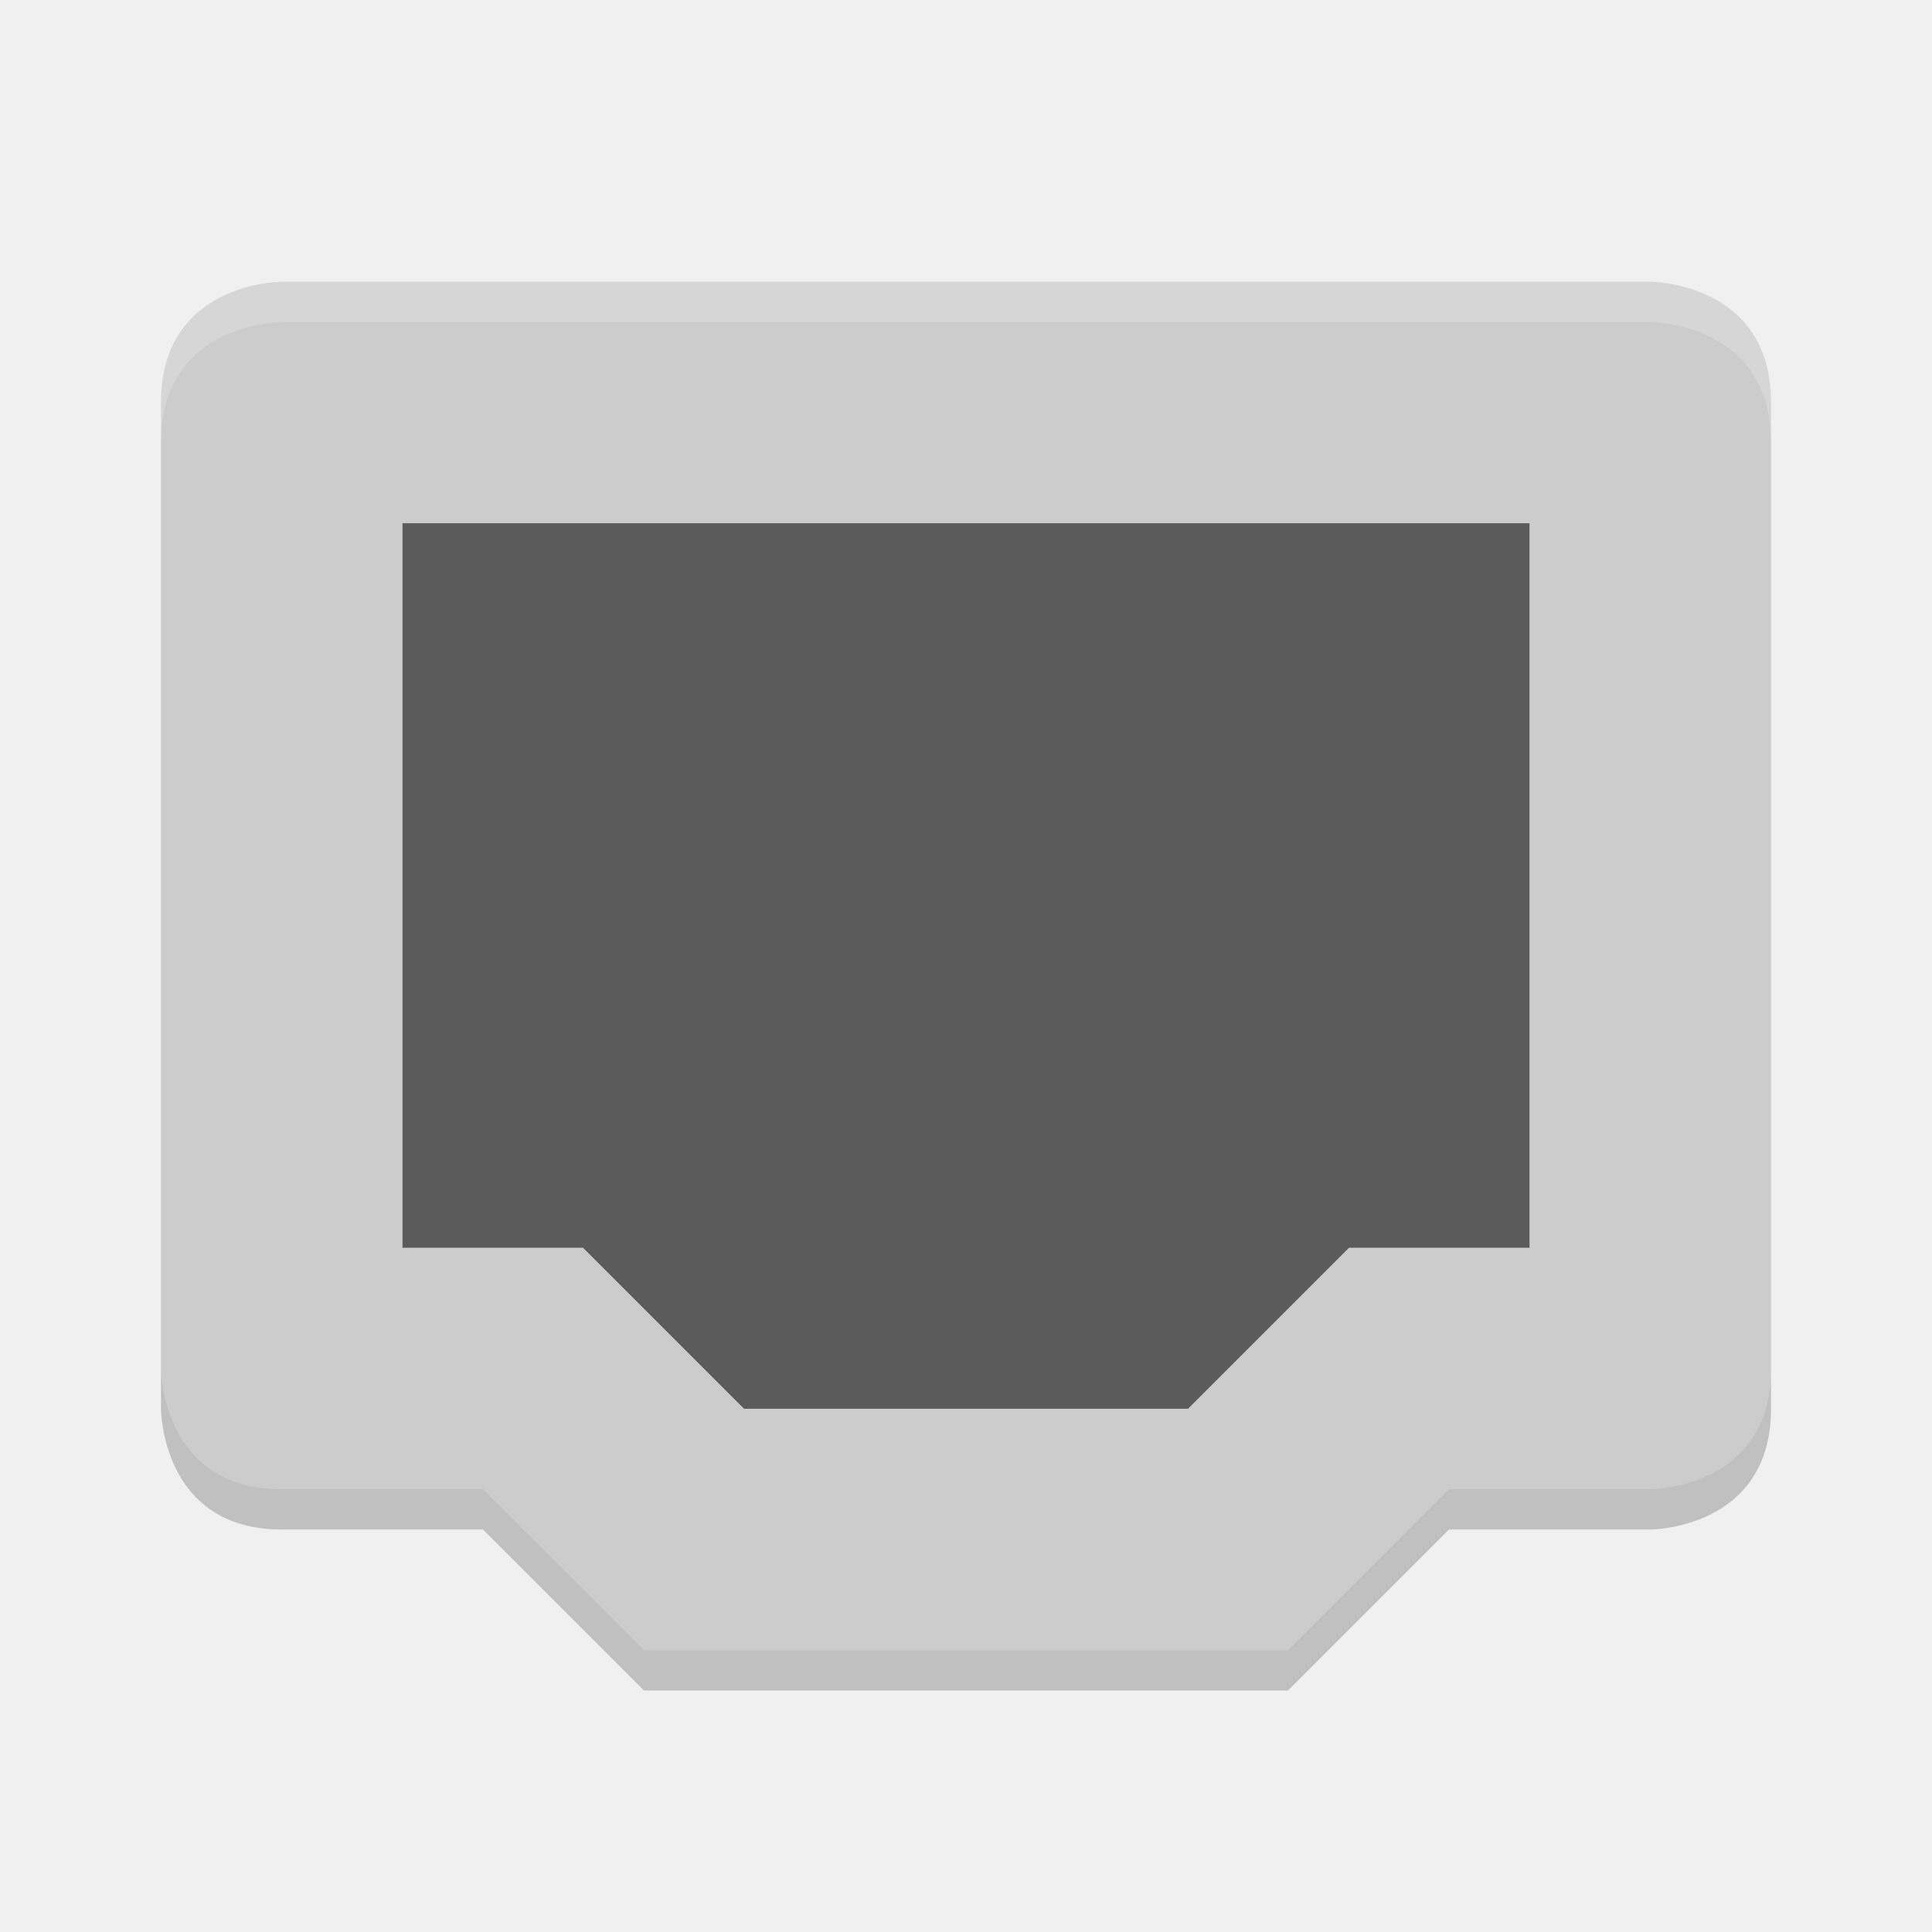
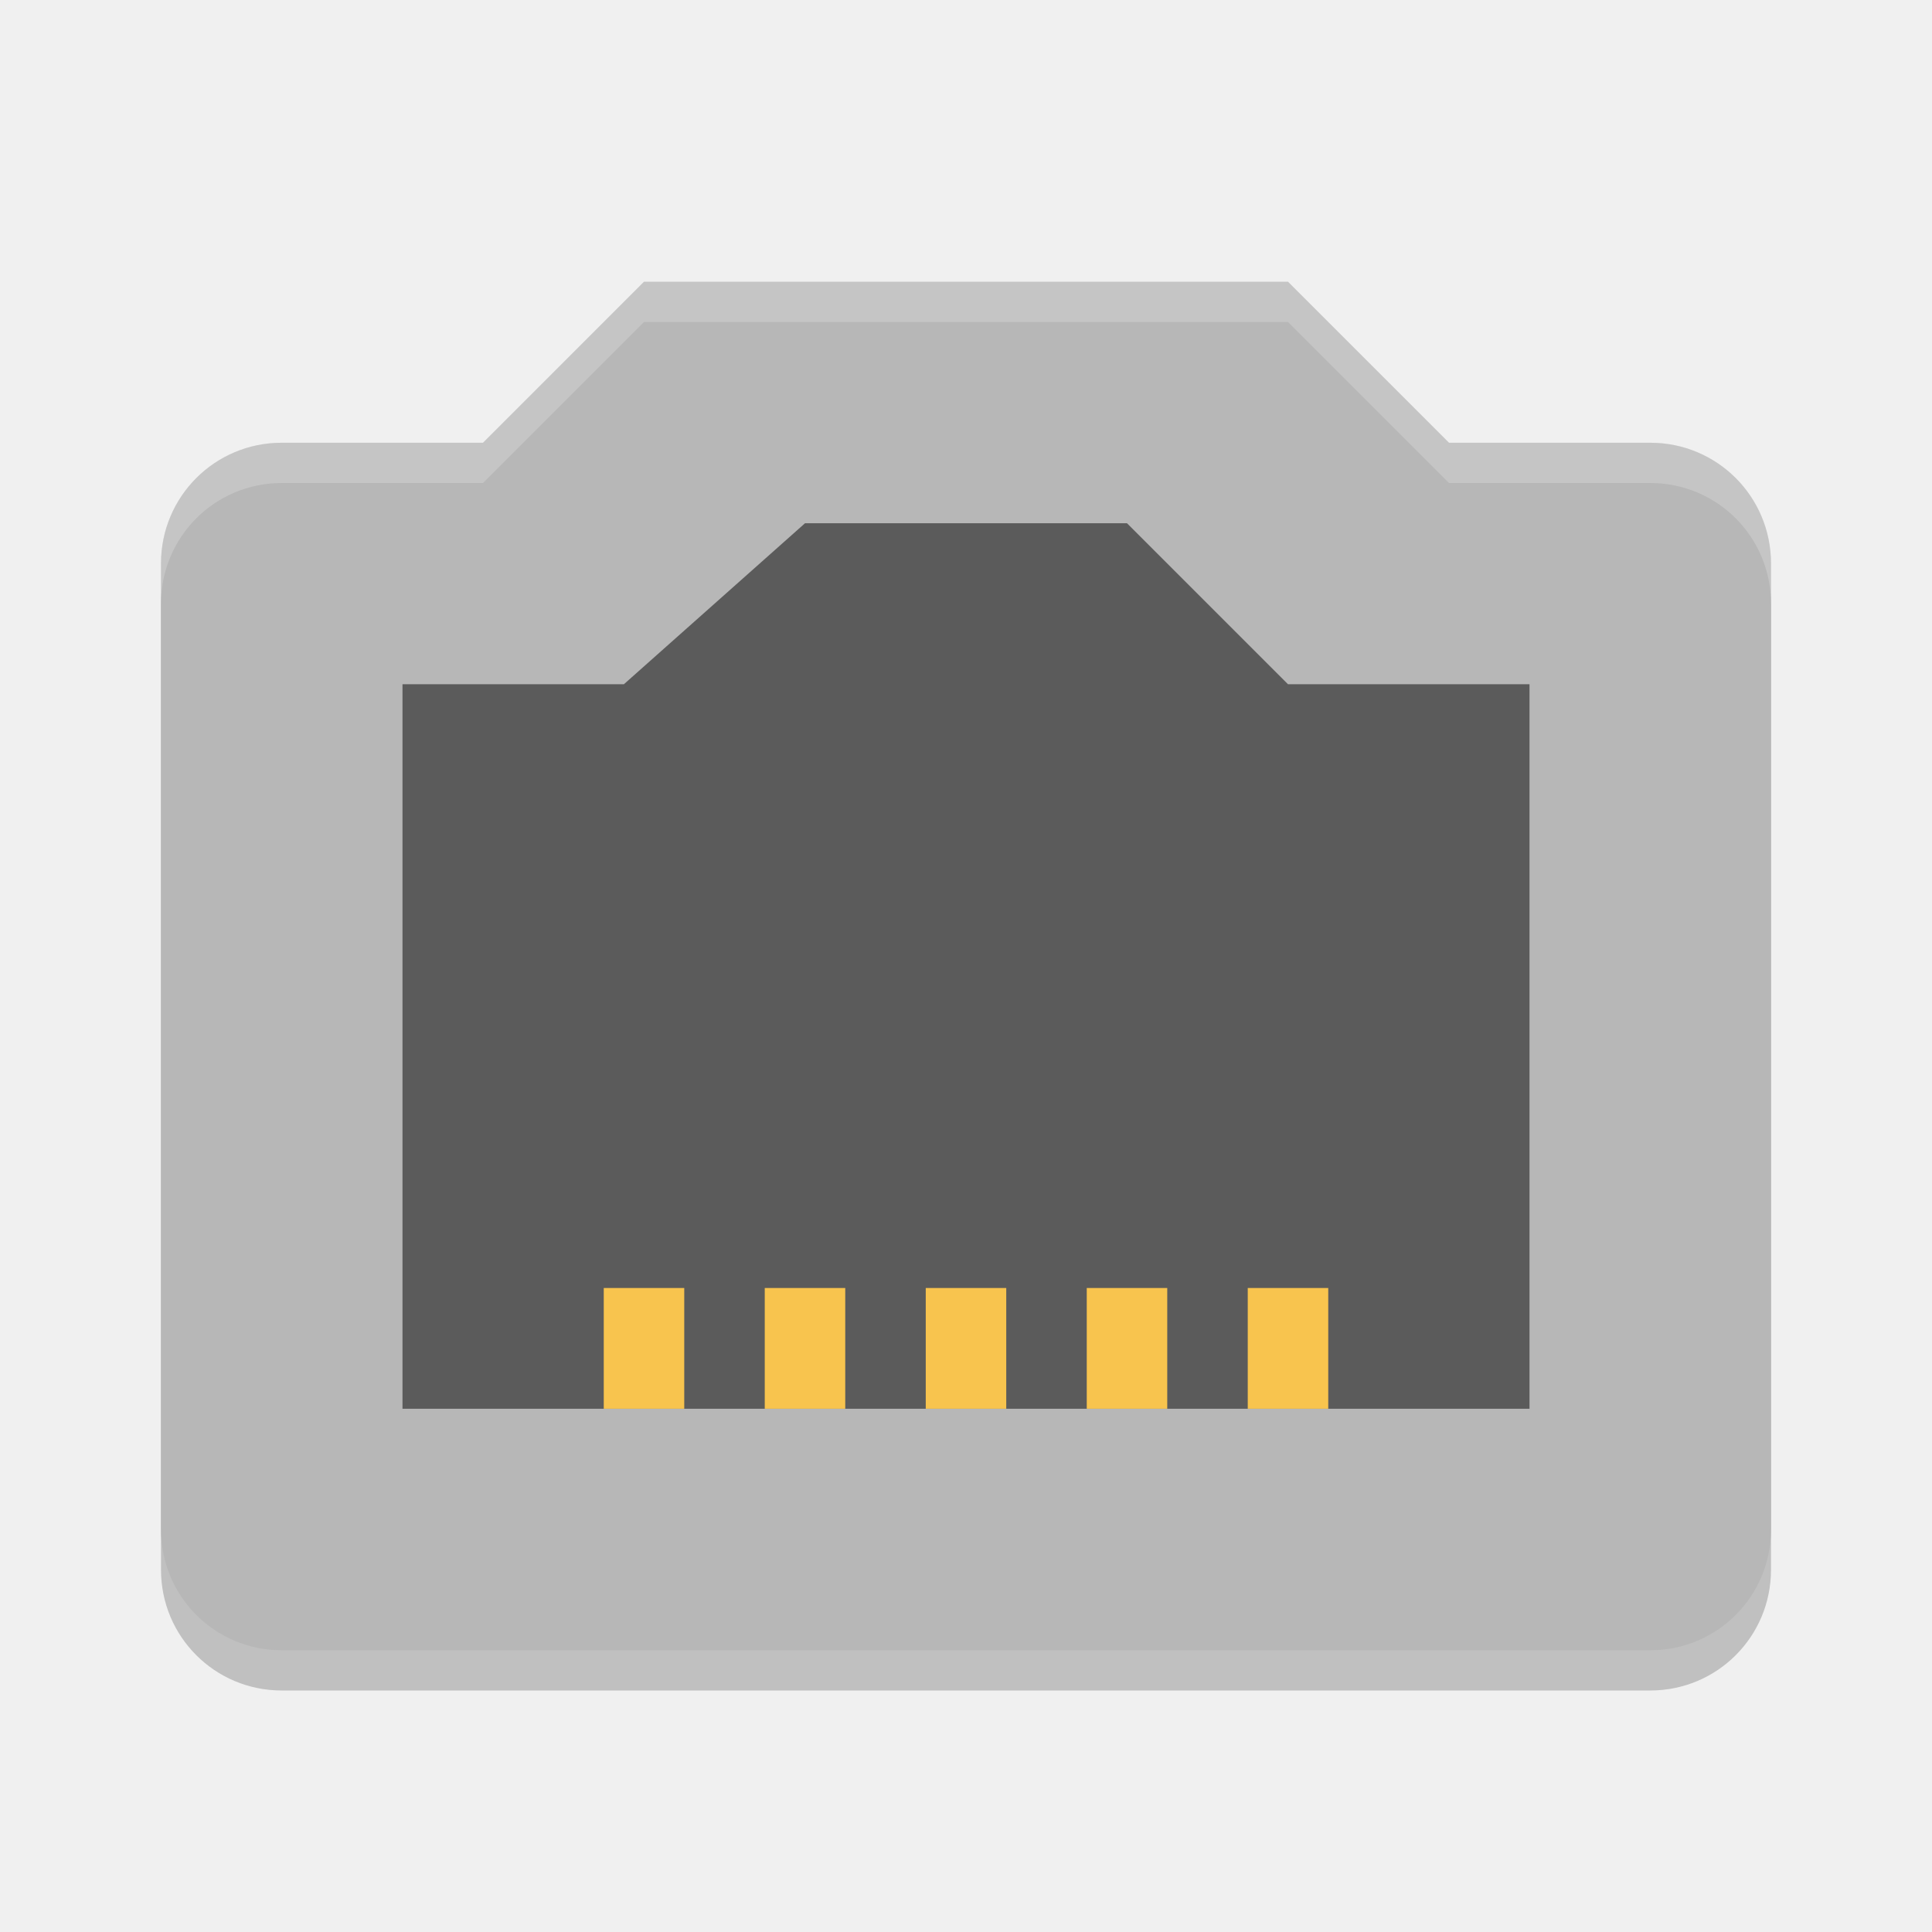
<svg xmlns="http://www.w3.org/2000/svg" width="48" height="48" version="1">
-   <path fill="#ccc" d="m7 7s-3 0-3 3v24s0 3 3 3h5l4 4h16l4-4h5s3 0 3-3v-24c0-3-3-3-3-3z" />
-   <path fill="#5b5b5b" d="m10 13h28v18h-4.484l-4 4h-11.031l-4-4h-4.485z" />
-   <path fill="#fff" opacity=".2" d="m7 7s-3 0-3 3v1c0-3 3-3 3-3h34s3 0 3 3v-1c0-3-3-3-3-3h-34z" />
-   <path opacity=".2" d="m4 34v1s0 3 3 3h5l4 4h16l4-4h5s3 0 3-3v-1c0 3-3 3-3 3h-5l-4 4h-16l-4-4h-5c-3 0-3-3-3-3z" />
+   <path style="opacity:0.2" d="M 16,8 12,12 H 7 C 5.338,12 4,13.338 4,15 V 39 C 4,40.662 5.338,42 7,42 H 41 C 42.662,42 44,40.662 44,39 V 15 C 44,13.338 42.662,12 41,12 H 36 L 32,8 Z" />
+   <path style="fill:#b7b7b7" d="M 16 7 L 12 11 L 7 11 C 5.338 11 4 12.338 4 14 L 4 38 C 4 39.662 5.338 41 7 41 L 41 41 C 42.662 41 44 39.662 44 38 L 44 14 C 44 12.338 42.662 11 41 11 L 36 11 L 32 7 L 16 7 z" />
+   <path style="opacity:0.5" d="M 20 13 L 15.5 17 L 10 17 L 10 35 L 38 35 L 38 17 L 32 17 L 28 13 L 20 13 z" />
+   <g style="fill:#f8c44e">
+     <rect width="2" height="3" x="15" y="32" />
+     <rect width="2" height="3" x="19" y="32" />
+     <rect width="2" height="3" x="23" y="32" />
+     <rect width="2" height="3" x="27" y="32" />
+     <rect width="2" height="3" x="31" y="32" />
+   </g>
+   <path style="opacity:0.2;fill:#ffffff" d="M 16,7 12,11 H 7 C 5.338,11 4,12.338 4,14 V 15 C 4,13.338 5.338,12 7,12 H 12 L 16,8 H 32 L 36,12 H 41 C 42.662,12 44,13.338 44,15 V 14 C 44,12.338 42.662,11 41,11 H 36 L 32,7 Z" />
</svg>
